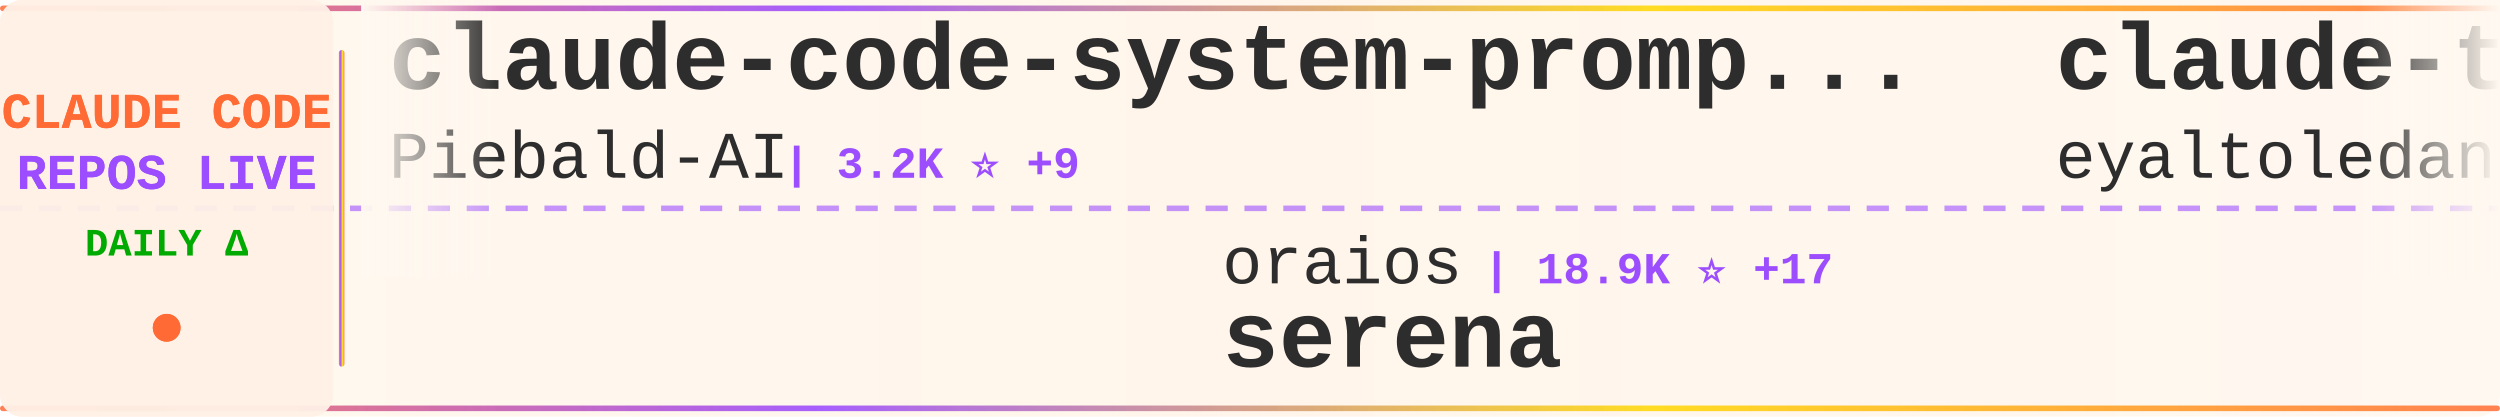
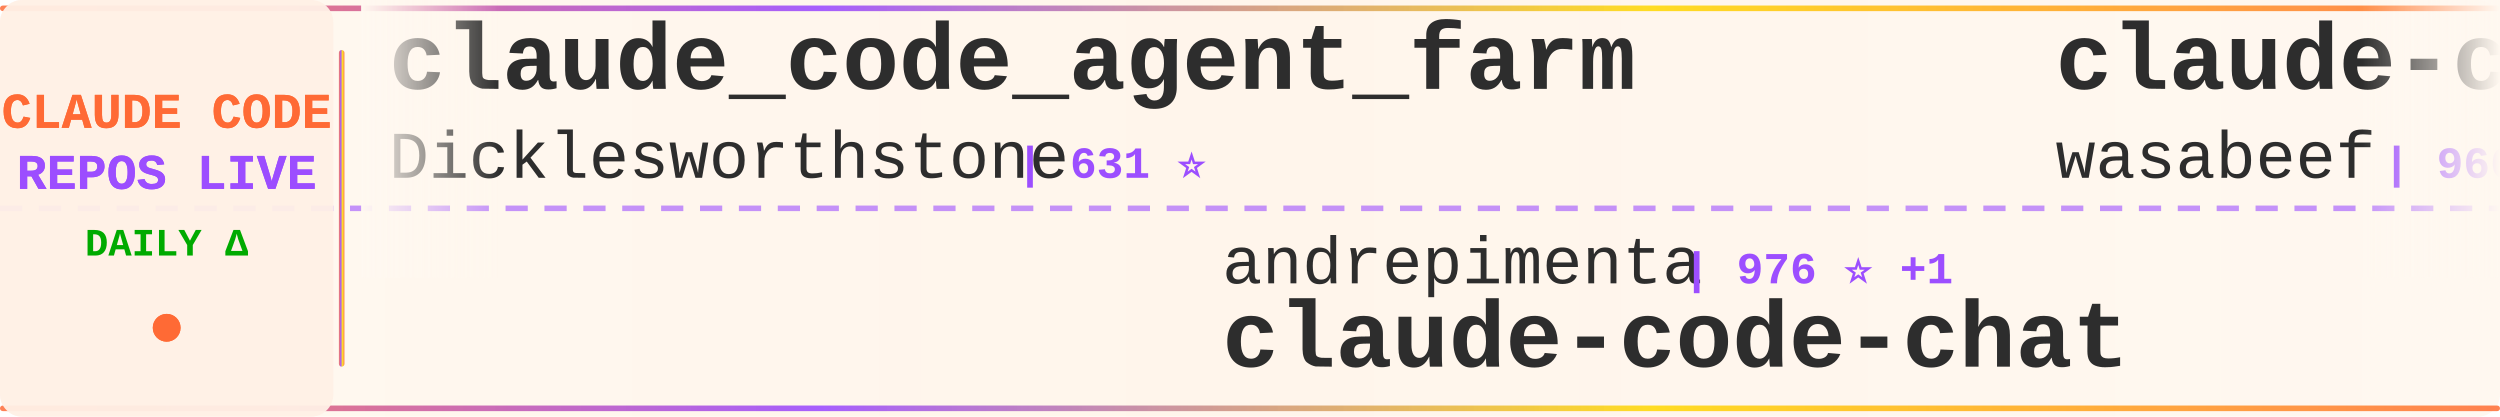
<svg xmlns="http://www.w3.org/2000/svg" width="900" height="150">
  <defs>
    <linearGradient id="tickerBg" x1="0%" y1="0%" x2="100%" y2="0%">
      <stop offset="0%" style="stop-color:#fff8f0;stop-opacity:0.98" />
      <stop offset="50%" style="stop-color:#fff5eb;stop-opacity:1" />
      <stop offset="100%" style="stop-color:#fff8f0;stop-opacity:0.98" />
    </linearGradient>
    <linearGradient id="borderGrad" x1="0%" y1="0%" x2="100%" y2="0%">
      <stop offset="0%" style="stop-color:#FF6B35;stop-opacity:0.85">
        <animate attributeName="stop-opacity" values="0.85;1;0.85" dur="2s" repeatCount="indefinite" />
      </stop>
      <stop offset="33%" style="stop-color:#9C4EFF;stop-opacity:0.9">
        <animate attributeName="stop-opacity" values="0.9;1;0.9" dur="2.2s" repeatCount="indefinite" />
      </stop>
      <stop offset="66%" style="stop-color:#FFD700;stop-opacity:0.85">
        <animate attributeName="stop-opacity" values="0.85;1;0.85" dur="1.8s" repeatCount="indefinite" />
      </stop>
      <stop offset="100%" style="stop-color:#FF6B35;stop-opacity:0.85">
        <animate attributeName="stop-opacity" values="0.85;1;0.85" dur="2s" repeatCount="indefinite" />
      </stop>
    </linearGradient>
    <filter id="textGlow">
      <feGaussianBlur stdDeviation="0.15" result="coloredBlur" />
      <feMerge>
        <feMergeNode in="coloredBlur" />
        <feMergeNode in="SourceGraphic" />
      </feMerge>
    </filter>
    <filter id="metricGlow">
      <feGaussianBlur stdDeviation="0.2" result="coloredBlur" />
      <feMerge>
        <feMergeNode in="coloredBlur" />
        <feMergeNode in="SourceGraphic" />
      </feMerge>
    </filter>
    <linearGradient id="leftFade" x1="0%" y1="0%" x2="100%" y2="0%">
      <stop offset="0%" style="stop-color:#fff8f0;stop-opacity:1" />
      <stop offset="100%" style="stop-color:#fff8f0;stop-opacity:0" />
    </linearGradient>
    <linearGradient id="rightFade" x1="0%" y1="0%" x2="100%" y2="0%">
      <stop offset="0%" style="stop-color:#fff8f0;stop-opacity:0" />
      <stop offset="100%" style="stop-color:#fff8f0;stop-opacity:1" />
    </linearGradient>
  </defs>
  <rect width="900" height="150" fill="url(#tickerBg)" rx="8" />
  <rect x="0" y="2" width="900" height="2" fill="url(#borderGrad)" rx="1" />
  <rect x="0" y="146" width="900" height="2" fill="url(#borderGrad)" rx="1" />
  <line x1="0" y1="75" x2="900" y2="75" stroke="#9C4EFF" stroke-width="2" stroke-dasharray="8 6" opacity="0.6" />
  <rect x="0" y="0" width="120" height="150" fill="#fff0e6" opacity="0.95" rx="8" />
  <text x="60" y="46" font-family="'Courier New', monospace" font-size="18" font-weight="bold" fill="#FF6B35" text-anchor="middle" filter="url(#textGlow)">
    CLAUDE CODE
  </text>
  <text x="60" y="68" font-family="'Courier New', monospace" font-size="18" font-weight="bold" fill="#9C4EFF" text-anchor="middle" filter="url(#textGlow)">
    REPOS LIVE
  </text>
  <text x="60" y="92" font-family="'Courier New', monospace" font-size="14" font-weight="bold" fill="#00aa00" text-anchor="middle">
    DAILY Δ
  </text>
  <circle cx="60" cy="118" r="5" fill="#FF6B35" filter="url(#metricGlow)">
    <animate attributeName="r" values="4;6;4" dur="1.5s" repeatCount="indefinite" />
    <animate attributeName="opacity" values="0.6;1;0.6" dur="1.5s" repeatCount="indefinite" />
  </circle>
  <rect x="122" y="18" width="2" height="114" fill="url(#borderGrad)" rx="1" />
  <clipPath id="tickerClip">
    <rect x="130" y="0" width="770" height="150" />
  </clipPath>
  <g clip-path="url(#tickerClip)">
    <g id="tickerItems">
      <animateTransform attributeName="transform" attributeType="XML" type="translate" from="0 0" to="-3000 0" dur="54s" repeatCount="indefinite" />
      <g transform="translate(0, 0)">
-         <text x="140" y="32" font-family="'Courier New', monospace" font-size="34" font-weight="bold" fill="#2d2d2d">claude-code-system-promp...</text>
-         <text x="140" y="64" font-family="'Courier New', monospace" font-size="24" font-weight="normal" fill="#2d2d2d" opacity="1.0">Piebald-AI</text>
-         <text x="282" y="64" font-family="'Courier New', monospace" font-size="16" font-weight="bold" fill="#9C4EFF"> | 3.2K ⭐ +9</text>
+         <text x="140" y="32" font-family="'Courier New', monospace" font-size="34" font-weight="bold" fill="#2d2d2d">claude_code_agent_farm</text>
+         <text x="140" y="64" font-family="'Courier New', monospace" font-size="24" font-weight="normal" fill="#2d2d2d" opacity="1.0">Dicklesworthstone</text>
+         <text x="366" y="64" font-family="'Courier New', monospace" font-size="16" font-weight="bold" fill="#9C4EFF"> | 631 ⭐</text>
      </g>
      <g transform="translate(300, 0)">
-         <text x="140" y="102" font-family="'Courier New', monospace" font-size="24" font-weight="normal" fill="#2d2d2d" opacity="1.0">oraios</text>
-         <text x="234" y="102" font-family="'Courier New', monospace" font-size="16" font-weight="bold" fill="#9C4EFF"> | 18.9K ⭐ +17</text>
-         <text x="140" y="132" font-family="'Courier New', monospace" font-size="34" font-weight="bold" fill="#2d2d2d">serena</text>
+         <text x="140" y="102" font-family="'Courier New', monospace" font-size="24" font-weight="normal" fill="#2d2d2d" opacity="1.0">andrepimenta</text>
+         <text x="306" y="102" font-family="'Courier New', monospace" font-size="16" font-weight="bold" fill="#9C4EFF"> | 976 ⭐ +1</text>
+         <text x="140" y="132" font-family="'Courier New', monospace" font-size="34" font-weight="bold" fill="#2d2d2d">claude-code-chat</text>
      </g>
      <g transform="translate(600, 0)">
-         <text x="140" y="32" font-family="'Courier New', monospace" font-size="34" font-weight="bold" fill="#2d2d2d">claude-task-master</text>
-         <text x="140" y="64" font-family="'Courier New', monospace" font-size="24" font-weight="normal" fill="#2d2d2d" opacity="1.0">eyaltoledano</text>
-         <text x="306" y="64" font-family="'Courier New', monospace" font-size="16" font-weight="bold" fill="#9C4EFF"> | 24.9K ⭐ +6</text>
+         <text x="140" y="32" font-family="'Courier New', monospace" font-size="34" font-weight="bold" fill="#2d2d2d">claude-code-cookbook</text>
+         <text x="140" y="64" font-family="'Courier New', monospace" font-size="24" font-weight="normal" fill="#2d2d2d" opacity="1.0">wasabeef</text>
+         <text x="258" y="64" font-family="'Courier New', monospace" font-size="16" font-weight="bold" fill="#9C4EFF"> | 966 ⭐</text>
      </g>
      <g transform="translate(900, 0)">
-         <text x="140" y="102" font-family="'Courier New', monospace" font-size="24" font-weight="normal" fill="#2d2d2d" opacity="1.0">UfoMiao</text>
-         <text x="246" y="102" font-family="'Courier New', monospace" font-size="16" font-weight="bold" fill="#9C4EFF"> | 5.3K ⭐ +4</text>
-         <text x="140" y="132" font-family="'Courier New', monospace" font-size="34" font-weight="bold" fill="#2d2d2d">zcf</text>
+         <text x="140" y="102" font-family="'Courier New', monospace" font-size="24" font-weight="normal" fill="#2d2d2d" opacity="1.0">anomalyco</text>
+         <text x="270" y="102" font-family="'Courier New', monospace" font-size="16" font-weight="bold" fill="#9C4EFF"> | 80.2K ⭐ +474</text>
+         <text x="140" y="132" font-family="'Courier New', monospace" font-size="34" font-weight="bold" fill="#2d2d2d">opencode</text>
      </g>
      <g transform="translate(1200, 0)">
-         <text x="140" y="32" font-family="'Courier New', monospace" font-size="34" font-weight="bold" fill="#2d2d2d">Claude-Code-Workflow</text>
-         <text x="140" y="64" font-family="'Courier New', monospace" font-size="24" font-weight="normal" fill="#2d2d2d" opacity="1.0">catlog22</text>
-         <text x="258" y="64" font-family="'Courier New', monospace" font-size="16" font-weight="bold" fill="#9C4EFF"> | 1.0K ⭐ +7</text>
+         <text x="140" y="32" font-family="'Courier New', monospace" font-size="34" font-weight="bold" fill="#2d2d2d">claude-code-tresor</text>
+         <text x="140" y="64" font-family="'Courier New', monospace" font-size="24" font-weight="normal" fill="#2d2d2d" opacity="1.0">alirezarezvani</text>
+         <text x="330" y="64" font-family="'Courier New', monospace" font-size="16" font-weight="bold" fill="#9C4EFF"> | 438 ⭐</text>
      </g>
      <g transform="translate(1500, 0)">
-         <text x="140" y="102" font-family="'Courier New', monospace" font-size="24" font-weight="normal" fill="#2d2d2d" opacity="1.0">zhukunpenglinyutong</text>
-         <text x="390" y="102" font-family="'Courier New', monospace" font-size="16" font-weight="bold" fill="#9C4EFF"> | 766 ⭐ +5</text>
-         <text x="140" y="132" font-family="'Courier New', monospace" font-size="34" font-weight="bold" fill="#2d2d2d">idea-claude-code-gui</text>
+         <text x="140" y="102" font-family="'Courier New', monospace" font-size="24" font-weight="normal" fill="#2d2d2d" opacity="1.0">Maciek-roboblog</text>
+         <text x="342" y="102" font-family="'Courier New', monospace" font-size="16" font-weight="bold" fill="#9C4EFF"> | 6.2K ⭐ +4</text>
+         <text x="140" y="132" font-family="'Courier New', monospace" font-size="34" font-weight="bold" fill="#2d2d2d">Claude-Code-Usage-Monito...</text>
      </g>
      <g transform="translate(1800, 0)">
-         <text x="140" y="32" font-family="'Courier New', monospace" font-size="34" font-weight="bold" fill="#2d2d2d">context7</text>
-         <text x="140" y="64" font-family="'Courier New', monospace" font-size="24" font-weight="normal" fill="#2d2d2d" opacity="1.0">upstash</text>
-         <text x="246" y="64" font-family="'Courier New', monospace" font-size="16" font-weight="bold" fill="#9C4EFF"> | 42.7K ⭐ +41</text>
+         <text x="140" y="32" font-family="'Courier New', monospace" font-size="34" font-weight="bold" fill="#2d2d2d">ralph-claude-code</text>
+         <text x="140" y="64" font-family="'Courier New', monospace" font-size="24" font-weight="normal" fill="#2d2d2d" opacity="1.0">DmitrySolana</text>
+         <text x="306" y="64" font-family="'Courier New', monospace" font-size="16" font-weight="bold" fill="#9C4EFF"> | 810 ⭐ +85</text>
      </g>
      <g transform="translate(2100, 0)">
-         <text x="140" y="102" font-family="'Courier New', monospace" font-size="24" font-weight="normal" fill="#2d2d2d" opacity="1.0">steipete</text>
-         <text x="258" y="102" font-family="'Courier New', monospace" font-size="16" font-weight="bold" fill="#9C4EFF"> | 1.0K ⭐ +1</text>
-         <text x="140" y="132" font-family="'Courier New', monospace" font-size="34" font-weight="bold" fill="#2d2d2d">claude-code-mcp</text>
+         <text x="140" y="102" font-family="'Courier New', monospace" font-size="24" font-weight="normal" fill="#2d2d2d" opacity="1.0">anthropics</text>
+         <text x="282" y="102" font-family="'Courier New', monospace" font-size="16" font-weight="bold" fill="#9C4EFF"> | 46.6K ⭐ +241</text>
+         <text x="140" y="132" font-family="'Courier New', monospace" font-size="34" font-weight="bold" fill="#2d2d2d">skills</text>
      </g>
      <g transform="translate(2400, 0)">
-         <text x="140" y="32" font-family="'Courier New', monospace" font-size="34" font-weight="bold" fill="#2d2d2d">planning-with-files</text>
-         <text x="140" y="64" font-family="'Courier New', monospace" font-size="24" font-weight="normal" fill="#2d2d2d" opacity="1.0">OthmanAdi</text>
-         <text x="270" y="64" font-family="'Courier New', monospace" font-size="16" font-weight="bold" fill="#9C4EFF"> | 10.2K ⭐ +80</text>
+         <text x="140" y="32" font-family="'Courier New', monospace" font-size="34" font-weight="bold" fill="#2d2d2d">everything-claude-code</text>
+         <text x="140" y="64" font-family="'Courier New', monospace" font-size="24" font-weight="normal" fill="#2d2d2d" opacity="1.0">affaan-m</text>
+         <text x="258" y="64" font-family="'Courier New', monospace" font-size="16" font-weight="bold" fill="#9C4EFF"> | 5.6K ⭐ +1.2K</text>
      </g>
      <g transform="translate(2700, 0)">
-         <text x="140" y="102" font-family="'Courier New', monospace" font-size="24" font-weight="normal" fill="#2d2d2d" opacity="1.0">github</text>
-         <text x="234" y="102" font-family="'Courier New', monospace" font-size="16" font-weight="bold" fill="#9C4EFF"> | 63.8K ⭐ +80</text>
-         <text x="140" y="132" font-family="'Courier New', monospace" font-size="34" font-weight="bold" fill="#2d2d2d">spec-kit</text>
+         <text x="140" y="102" font-family="'Courier New', monospace" font-size="24" font-weight="normal" fill="#2d2d2d" opacity="1.0">davila7</text>
+         <text x="246" y="102" font-family="'Courier New', monospace" font-size="16" font-weight="bold" fill="#9C4EFF"> | 17.7K ⭐ +68</text>
+         <text x="140" y="132" font-family="'Courier New', monospace" font-size="34" font-weight="bold" fill="#2d2d2d">claude-code-templates</text>
      </g>
      <g transform="translate(3000, 0)">
-         <text x="140" y="32" font-family="'Courier New', monospace" font-size="34" font-weight="bold" fill="#2d2d2d">claude-code-system-promp...</text>
-         <text x="140" y="64" font-family="'Courier New', monospace" font-size="24" font-weight="normal" fill="#2d2d2d" opacity="1.0">Piebald-AI</text>
-         <text x="282" y="64" font-family="'Courier New', monospace" font-size="16" font-weight="bold" fill="#9C4EFF"> | 3.2K ⭐ +9</text>
+         <text x="140" y="32" font-family="'Courier New', monospace" font-size="34" font-weight="bold" fill="#2d2d2d">claude_code_agent_farm</text>
+         <text x="140" y="64" font-family="'Courier New', monospace" font-size="24" font-weight="normal" fill="#2d2d2d" opacity="1.0">Dicklesworthstone</text>
+         <text x="366" y="64" font-family="'Courier New', monospace" font-size="16" font-weight="bold" fill="#9C4EFF"> | 631 ⭐</text>
      </g>
      <g transform="translate(3300, 0)">
-         <text x="140" y="102" font-family="'Courier New', monospace" font-size="24" font-weight="normal" fill="#2d2d2d" opacity="1.0">oraios</text>
-         <text x="234" y="102" font-family="'Courier New', monospace" font-size="16" font-weight="bold" fill="#9C4EFF"> | 18.9K ⭐ +17</text>
-         <text x="140" y="132" font-family="'Courier New', monospace" font-size="34" font-weight="bold" fill="#2d2d2d">serena</text>
+         <text x="140" y="102" font-family="'Courier New', monospace" font-size="24" font-weight="normal" fill="#2d2d2d" opacity="1.0">andrepimenta</text>
+         <text x="306" y="102" font-family="'Courier New', monospace" font-size="16" font-weight="bold" fill="#9C4EFF"> | 976 ⭐ +1</text>
+         <text x="140" y="132" font-family="'Courier New', monospace" font-size="34" font-weight="bold" fill="#2d2d2d">claude-code-chat</text>
      </g>
      <g transform="translate(3600, 0)">
-         <text x="140" y="32" font-family="'Courier New', monospace" font-size="34" font-weight="bold" fill="#2d2d2d">claude-task-master</text>
-         <text x="140" y="64" font-family="'Courier New', monospace" font-size="24" font-weight="normal" fill="#2d2d2d" opacity="1.0">eyaltoledano</text>
-         <text x="306" y="64" font-family="'Courier New', monospace" font-size="16" font-weight="bold" fill="#9C4EFF"> | 24.9K ⭐ +6</text>
+         <text x="140" y="32" font-family="'Courier New', monospace" font-size="34" font-weight="bold" fill="#2d2d2d">claude-code-cookbook</text>
+         <text x="140" y="64" font-family="'Courier New', monospace" font-size="24" font-weight="normal" fill="#2d2d2d" opacity="1.0">wasabeef</text>
+         <text x="258" y="64" font-family="'Courier New', monospace" font-size="16" font-weight="bold" fill="#9C4EFF"> | 966 ⭐</text>
      </g>
      <g transform="translate(3900, 0)">
-         <text x="140" y="102" font-family="'Courier New', monospace" font-size="24" font-weight="normal" fill="#2d2d2d" opacity="1.0">UfoMiao</text>
-         <text x="246" y="102" font-family="'Courier New', monospace" font-size="16" font-weight="bold" fill="#9C4EFF"> | 5.3K ⭐ +4</text>
-         <text x="140" y="132" font-family="'Courier New', monospace" font-size="34" font-weight="bold" fill="#2d2d2d">zcf</text>
+         <text x="140" y="102" font-family="'Courier New', monospace" font-size="24" font-weight="normal" fill="#2d2d2d" opacity="1.0">anomalyco</text>
+         <text x="270" y="102" font-family="'Courier New', monospace" font-size="16" font-weight="bold" fill="#9C4EFF"> | 80.2K ⭐ +474</text>
+         <text x="140" y="132" font-family="'Courier New', monospace" font-size="34" font-weight="bold" fill="#2d2d2d">opencode</text>
      </g>
    </g>
  </g>
  <rect x="130" y="0" width="50" height="100" fill="url(#leftFade)" />
  <rect x="850" y="0" width="50" height="100" fill="url(#rightFade)" />
</svg>
